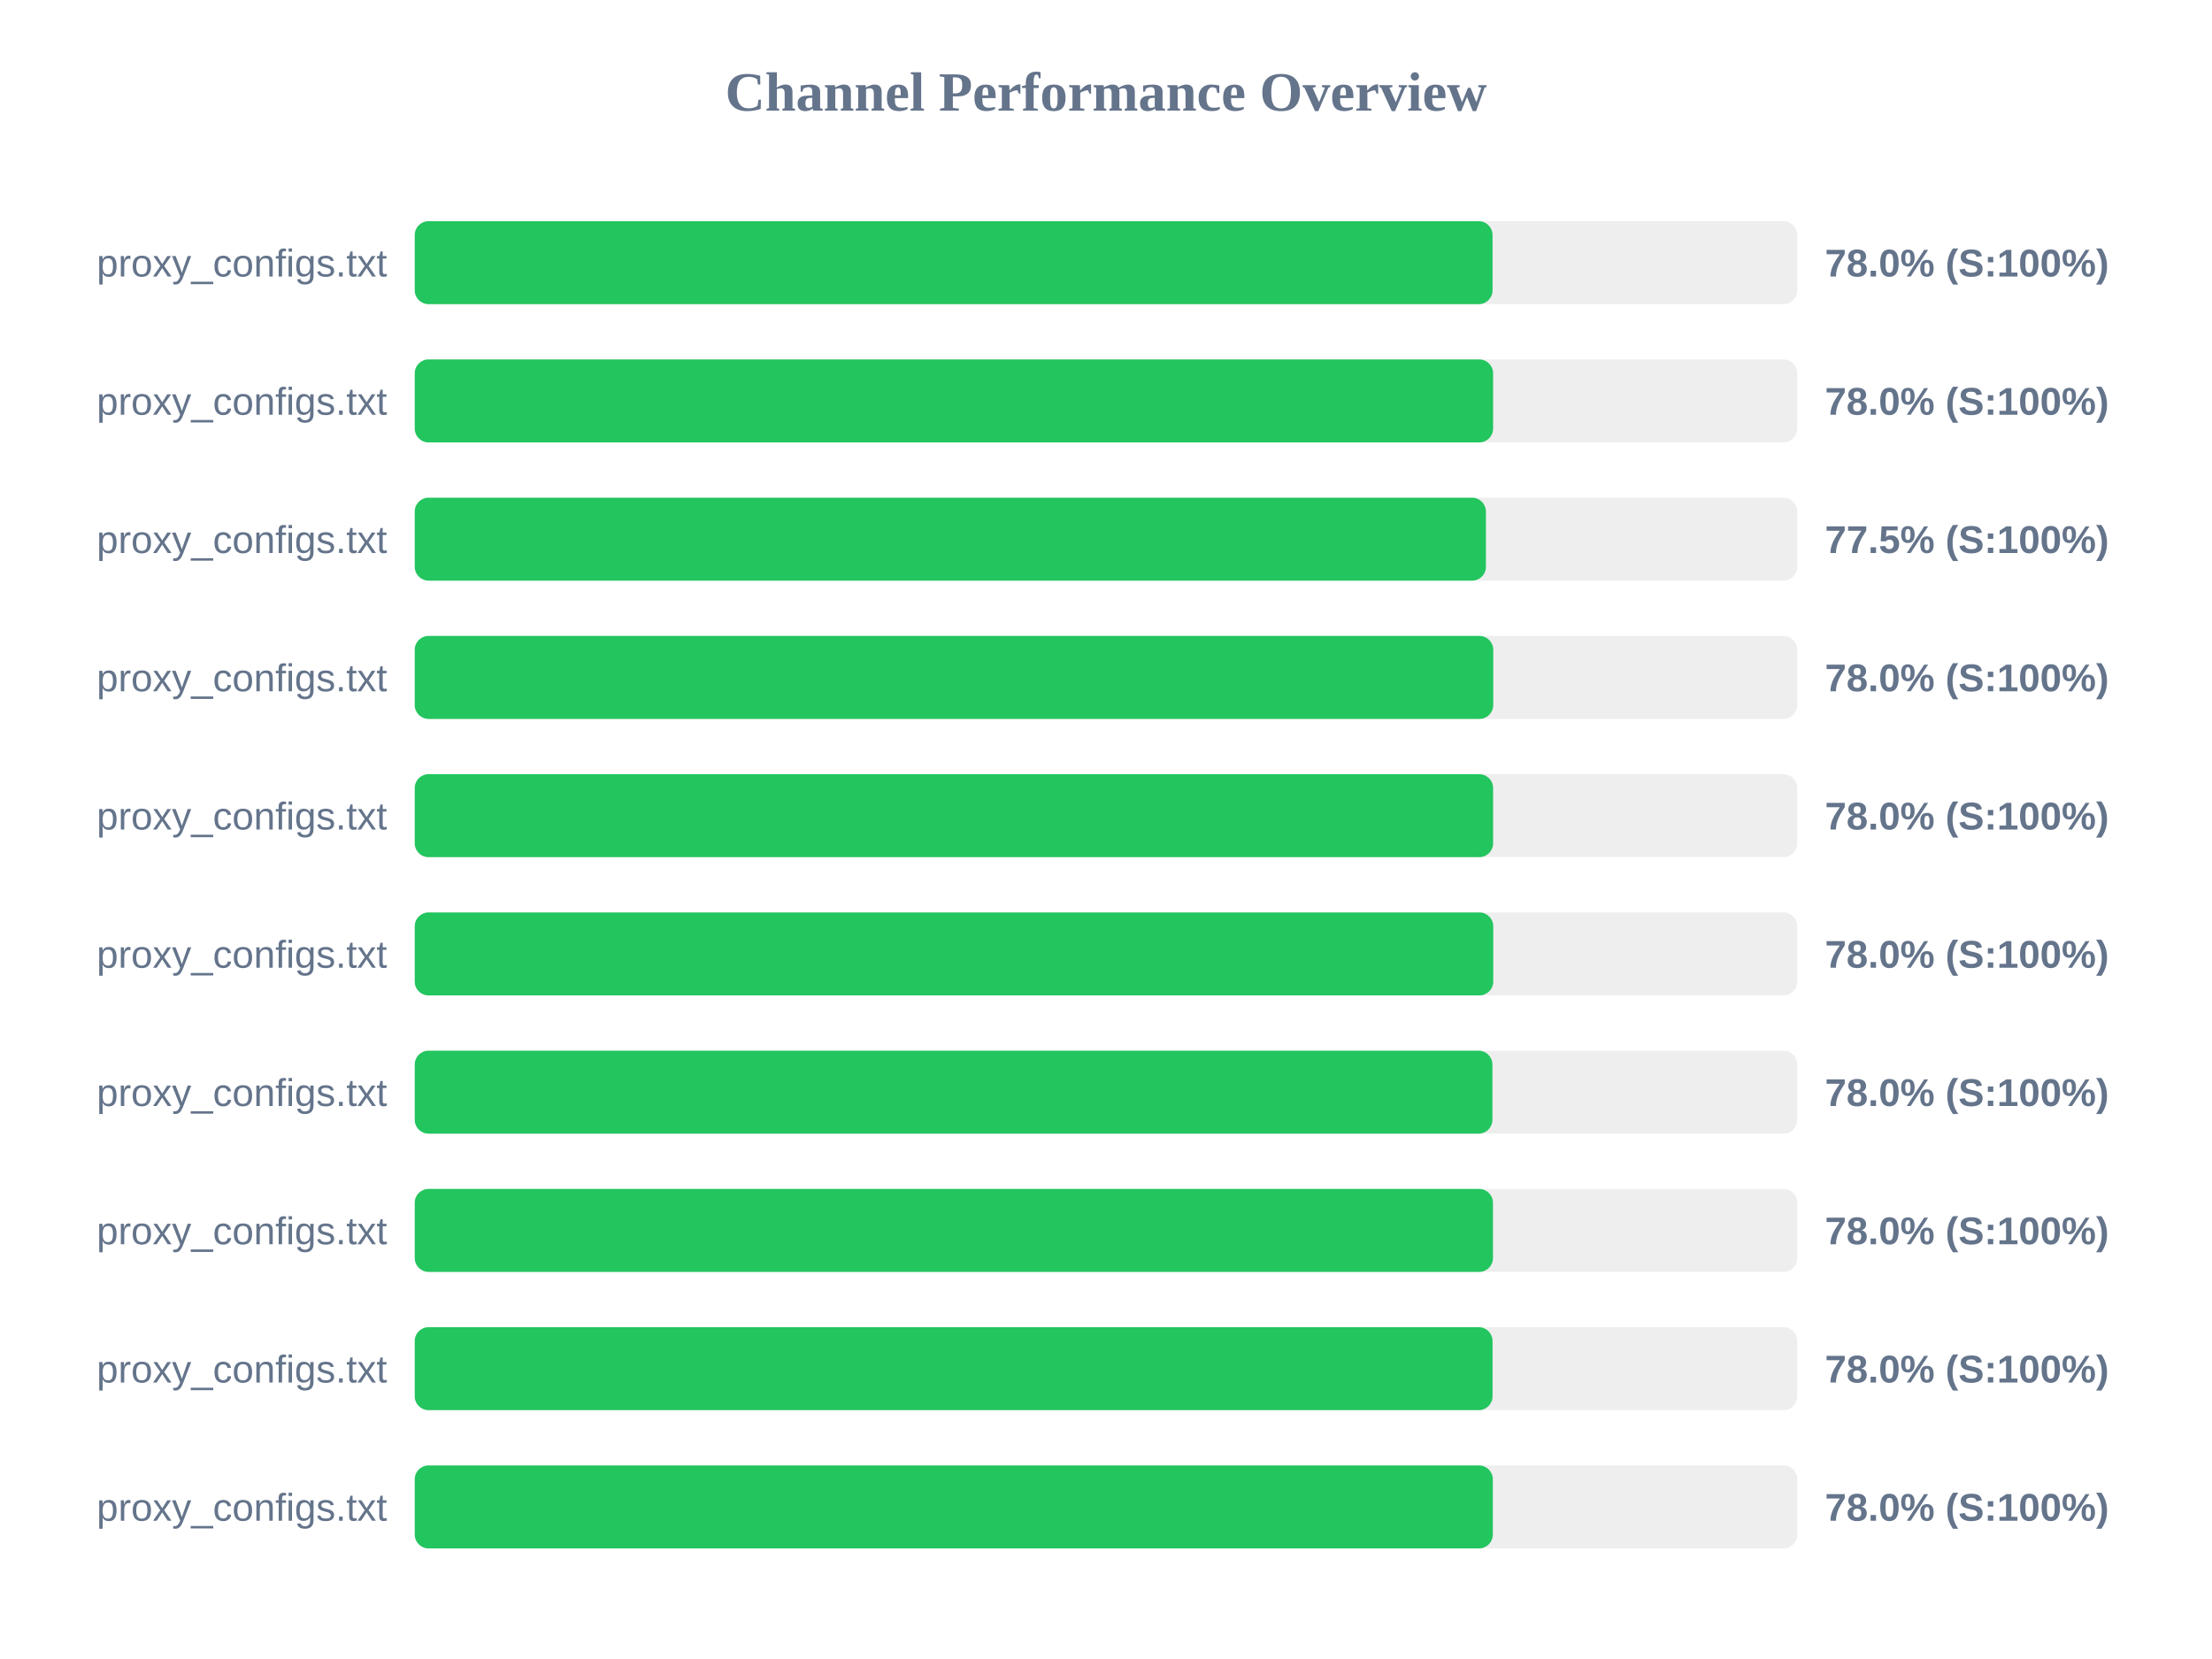
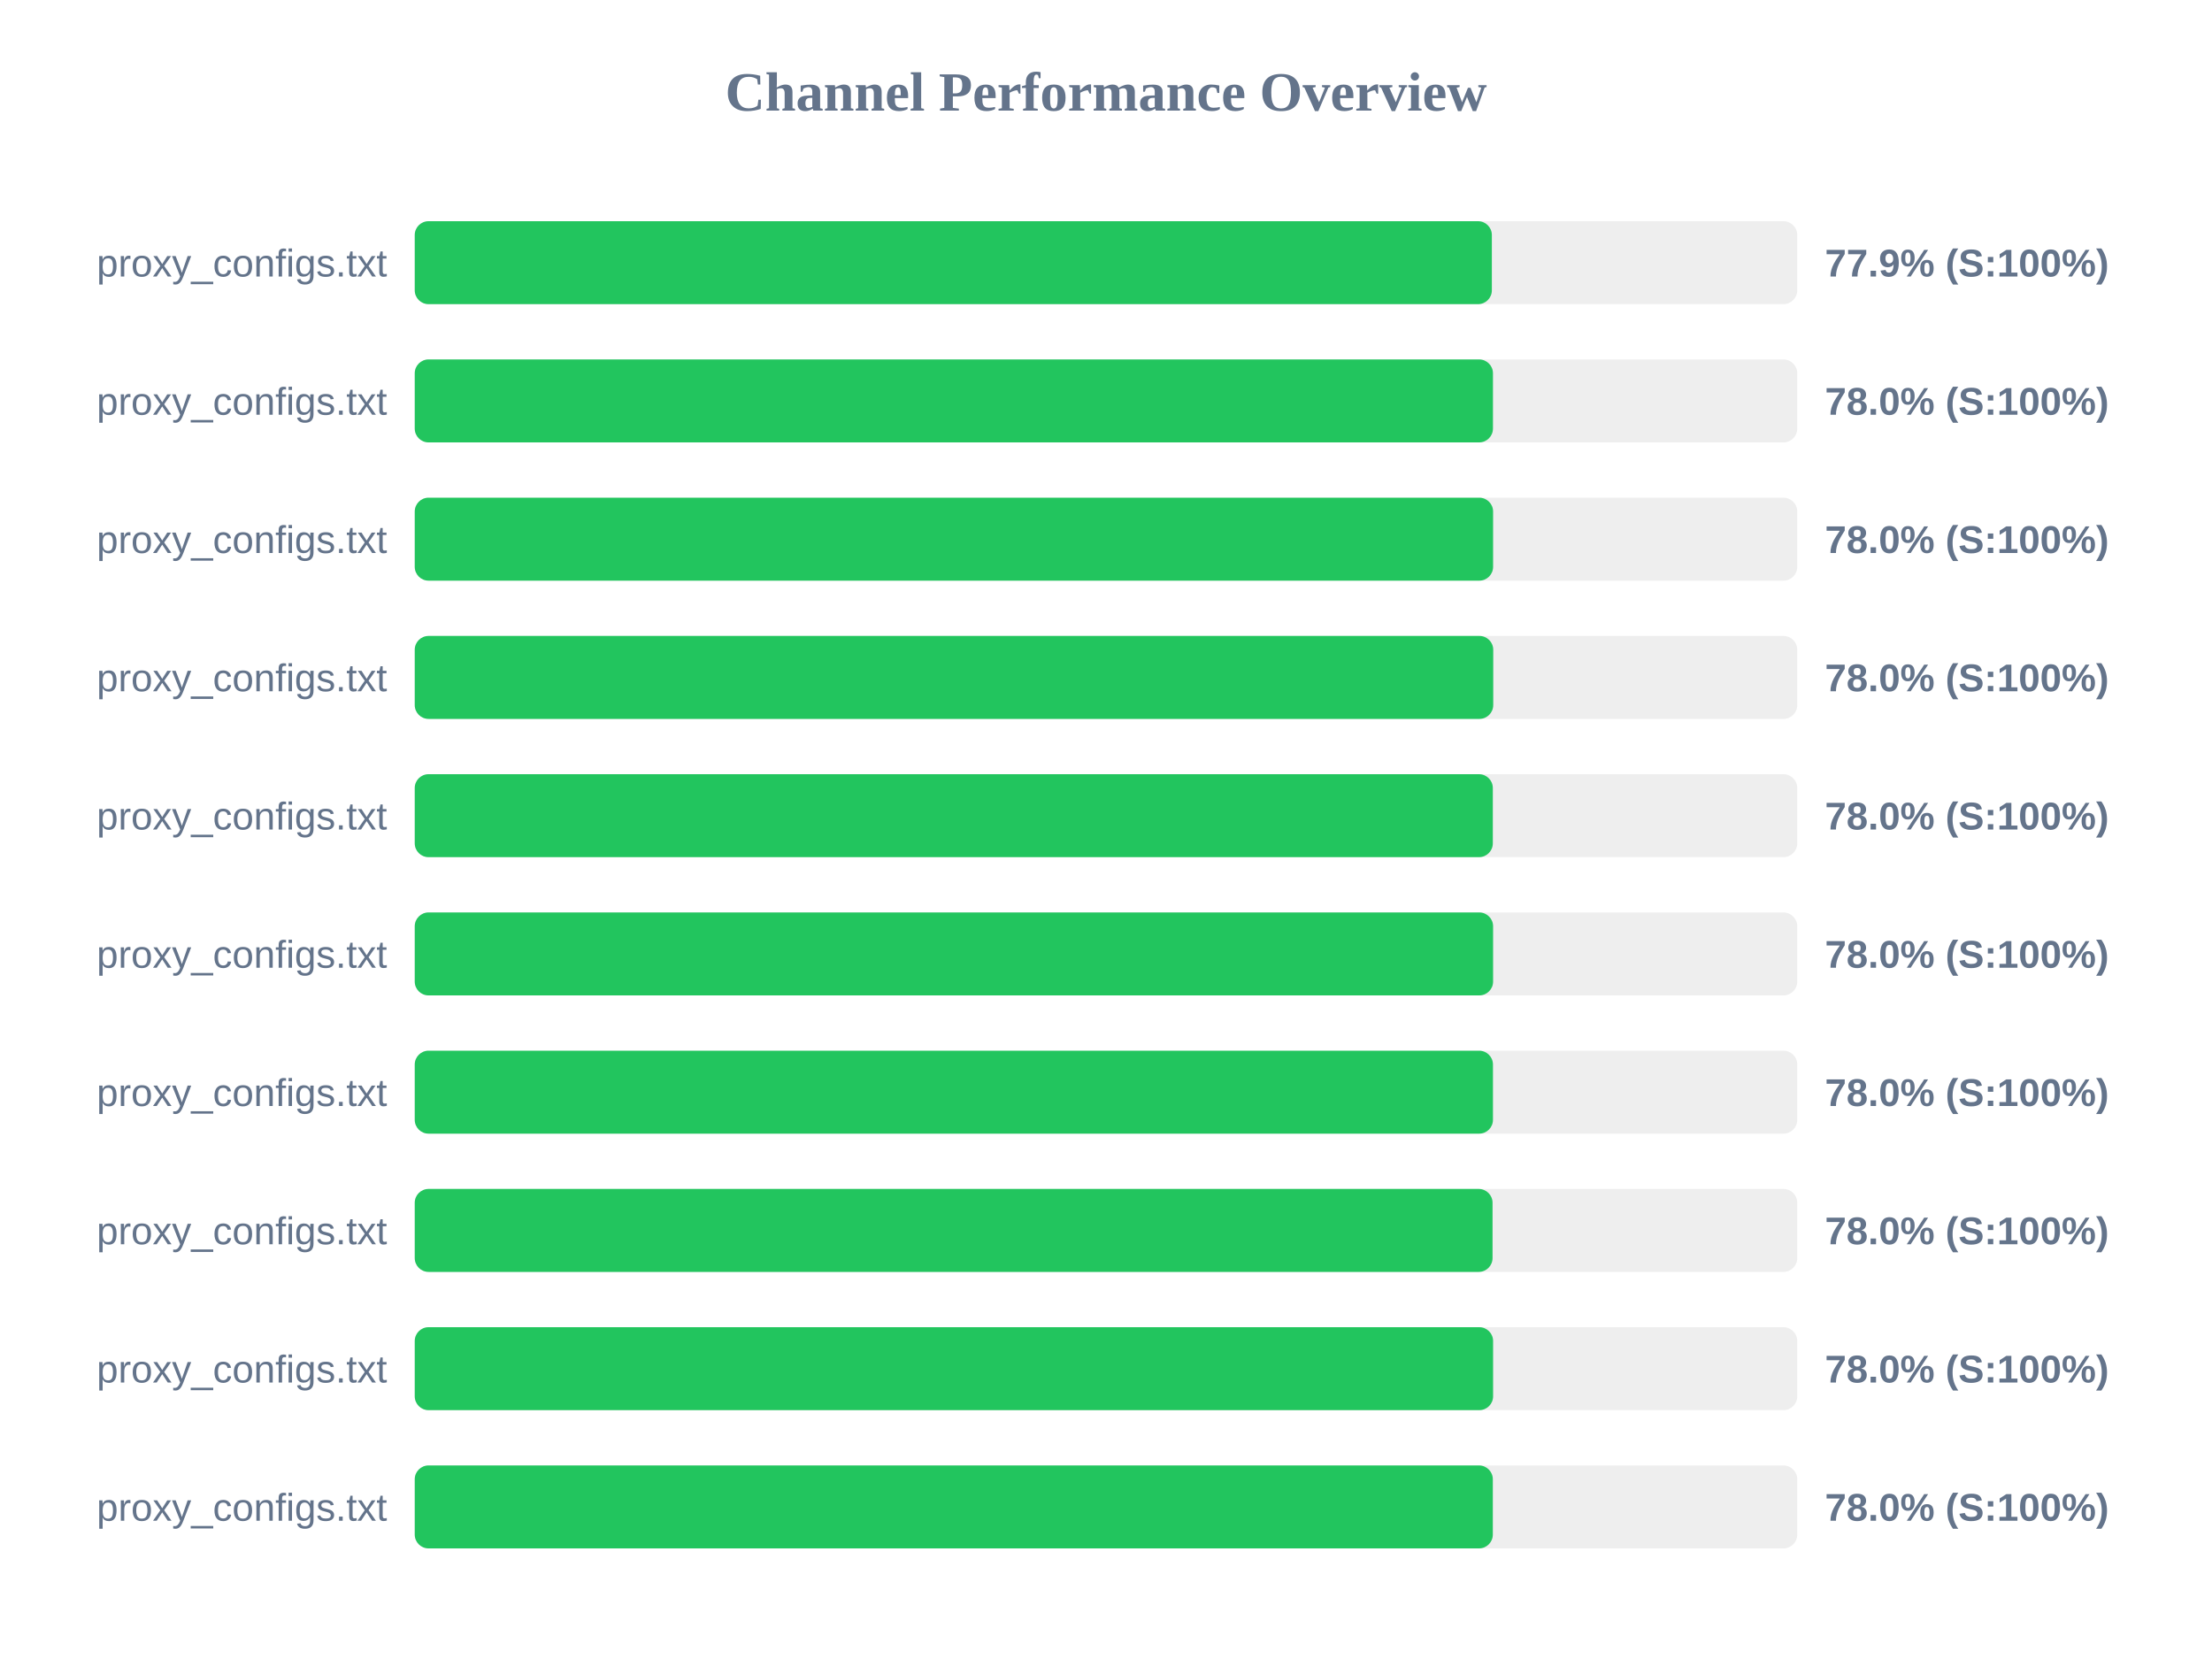
<svg xmlns="http://www.w3.org/2000/svg" width="800" height="600" version="1.1">
  <style>
        .row { font: 14px Arial; fill: #64748b; }
        .score { font: bold 14px Arial; fill: #64748b; }
    </style>
  <text x="400" y="40" text-anchor="middle" font-size="20px" font-weight="bold" fill="#64748b">Channel Performance Overview</text>
  <rect x="150" y="80" width="500" height="30" fill="#eee" rx="5" />
-   <rect x="150" y="80" width="389.8" height="30" fill="#22c55e" rx="5" />
+   <rect x="150" y="80" width="389.55" height="30" fill="#22c55e" rx="5" />
  <text x="140" y="100" text-anchor="end" class="row">proxy_configs.txt</text>
-   <text x="660" y="100" text-anchor="start" class="score">78.0% (S:100%)</text>
+   <text x="660" y="100" text-anchor="start" class="score">77.9% (S:100%)</text>
  <rect x="150" y="130" width="500" height="30" fill="#eee" rx="5" />
-   <rect x="150" y="130" width="390.0" height="30" fill="#22c55e" rx="5" />
+   <rect x="150" y="130" width="389.95" height="30" fill="#22c55e" rx="5" />
  <text x="140" y="150" text-anchor="end" class="row">proxy_configs.txt</text>
  <text x="660" y="150" text-anchor="start" class="score">78.0% (S:100%)</text>
  <rect x="150" y="180" width="500" height="30" fill="#eee" rx="5" />
-   <rect x="150" y="180" width="387.4" height="30" fill="#22c55e" rx="5" />
+   <rect x="150" y="180" width="390.0" height="30" fill="#22c55e" rx="5" />
  <text x="140" y="200" text-anchor="end" class="row">proxy_configs.txt</text>
-   <text x="660" y="200" text-anchor="start" class="score">77.5% (S:100%)</text>
+   <text x="660" y="200" text-anchor="start" class="score">78.0% (S:100%)</text>
  <rect x="150" y="230" width="500" height="30" fill="#eee" rx="5" />
  <rect x="150" y="230" width="390.05" height="30" fill="#22c55e" rx="5" />
  <text x="140" y="250" text-anchor="end" class="row">proxy_configs.txt</text>
  <text x="660" y="250" text-anchor="start" class="score">78.0% (S:100%)</text>
  <rect x="150" y="280" width="500" height="30" fill="#eee" rx="5" />
-   <rect x="150" y="280" width="390.0" height="30" fill="#22c55e" rx="5" />
+   <rect x="150" y="280" width="389.9" height="30" fill="#22c55e" rx="5" />
  <text x="140" y="300" text-anchor="end" class="row">proxy_configs.txt</text>
  <text x="660" y="300" text-anchor="start" class="score">78.0% (S:100%)</text>
  <rect x="150" y="330" width="500" height="30" fill="#eee" rx="5" />
-   <rect x="150" y="330" width="390.05" height="30" fill="#22c55e" rx="5" />
+   <rect x="150" y="330" width="390.0" height="30" fill="#22c55e" rx="5" />
  <text x="140" y="350" text-anchor="end" class="row">proxy_configs.txt</text>
  <text x="660" y="350" text-anchor="start" class="score">78.0% (S:100%)</text>
  <rect x="150" y="380" width="500" height="30" fill="#eee" rx="5" />
-   <rect x="150" y="380" width="389.75" height="30" fill="#22c55e" rx="5" />
+   <rect x="150" y="380" width="389.95" height="30" fill="#22c55e" rx="5" />
  <text x="140" y="400" text-anchor="end" class="row">proxy_configs.txt</text>
  <text x="660" y="400" text-anchor="start" class="score">78.0% (S:100%)</text>
  <rect x="150" y="430" width="500" height="30" fill="#eee" rx="5" />
-   <rect x="150" y="430" width="389.95" height="30" fill="#22c55e" rx="5" />
+   <rect x="150" y="430" width="389.8" height="30" fill="#22c55e" rx="5" />
  <text x="140" y="450" text-anchor="end" class="row">proxy_configs.txt</text>
  <text x="660" y="450" text-anchor="start" class="score">78.0% (S:100%)</text>
  <rect x="150" y="480" width="500" height="30" fill="#eee" rx="5" />
-   <rect x="150" y="480" width="389.8" height="30" fill="#22c55e" rx="5" />
+   <rect x="150" y="480" width="390.0" height="30" fill="#22c55e" rx="5" />
  <text x="140" y="500" text-anchor="end" class="row">proxy_configs.txt</text>
  <text x="660" y="500" text-anchor="start" class="score">78.0% (S:100%)</text>
  <rect x="150" y="530" width="500" height="30" fill="#eee" rx="5" />
  <rect x="150" y="530" width="389.9" height="30" fill="#22c55e" rx="5" />
  <text x="140" y="550" text-anchor="end" class="row">proxy_configs.txt</text>
  <text x="660" y="550" text-anchor="start" class="score">78.0% (S:100%)</text>
</svg>
